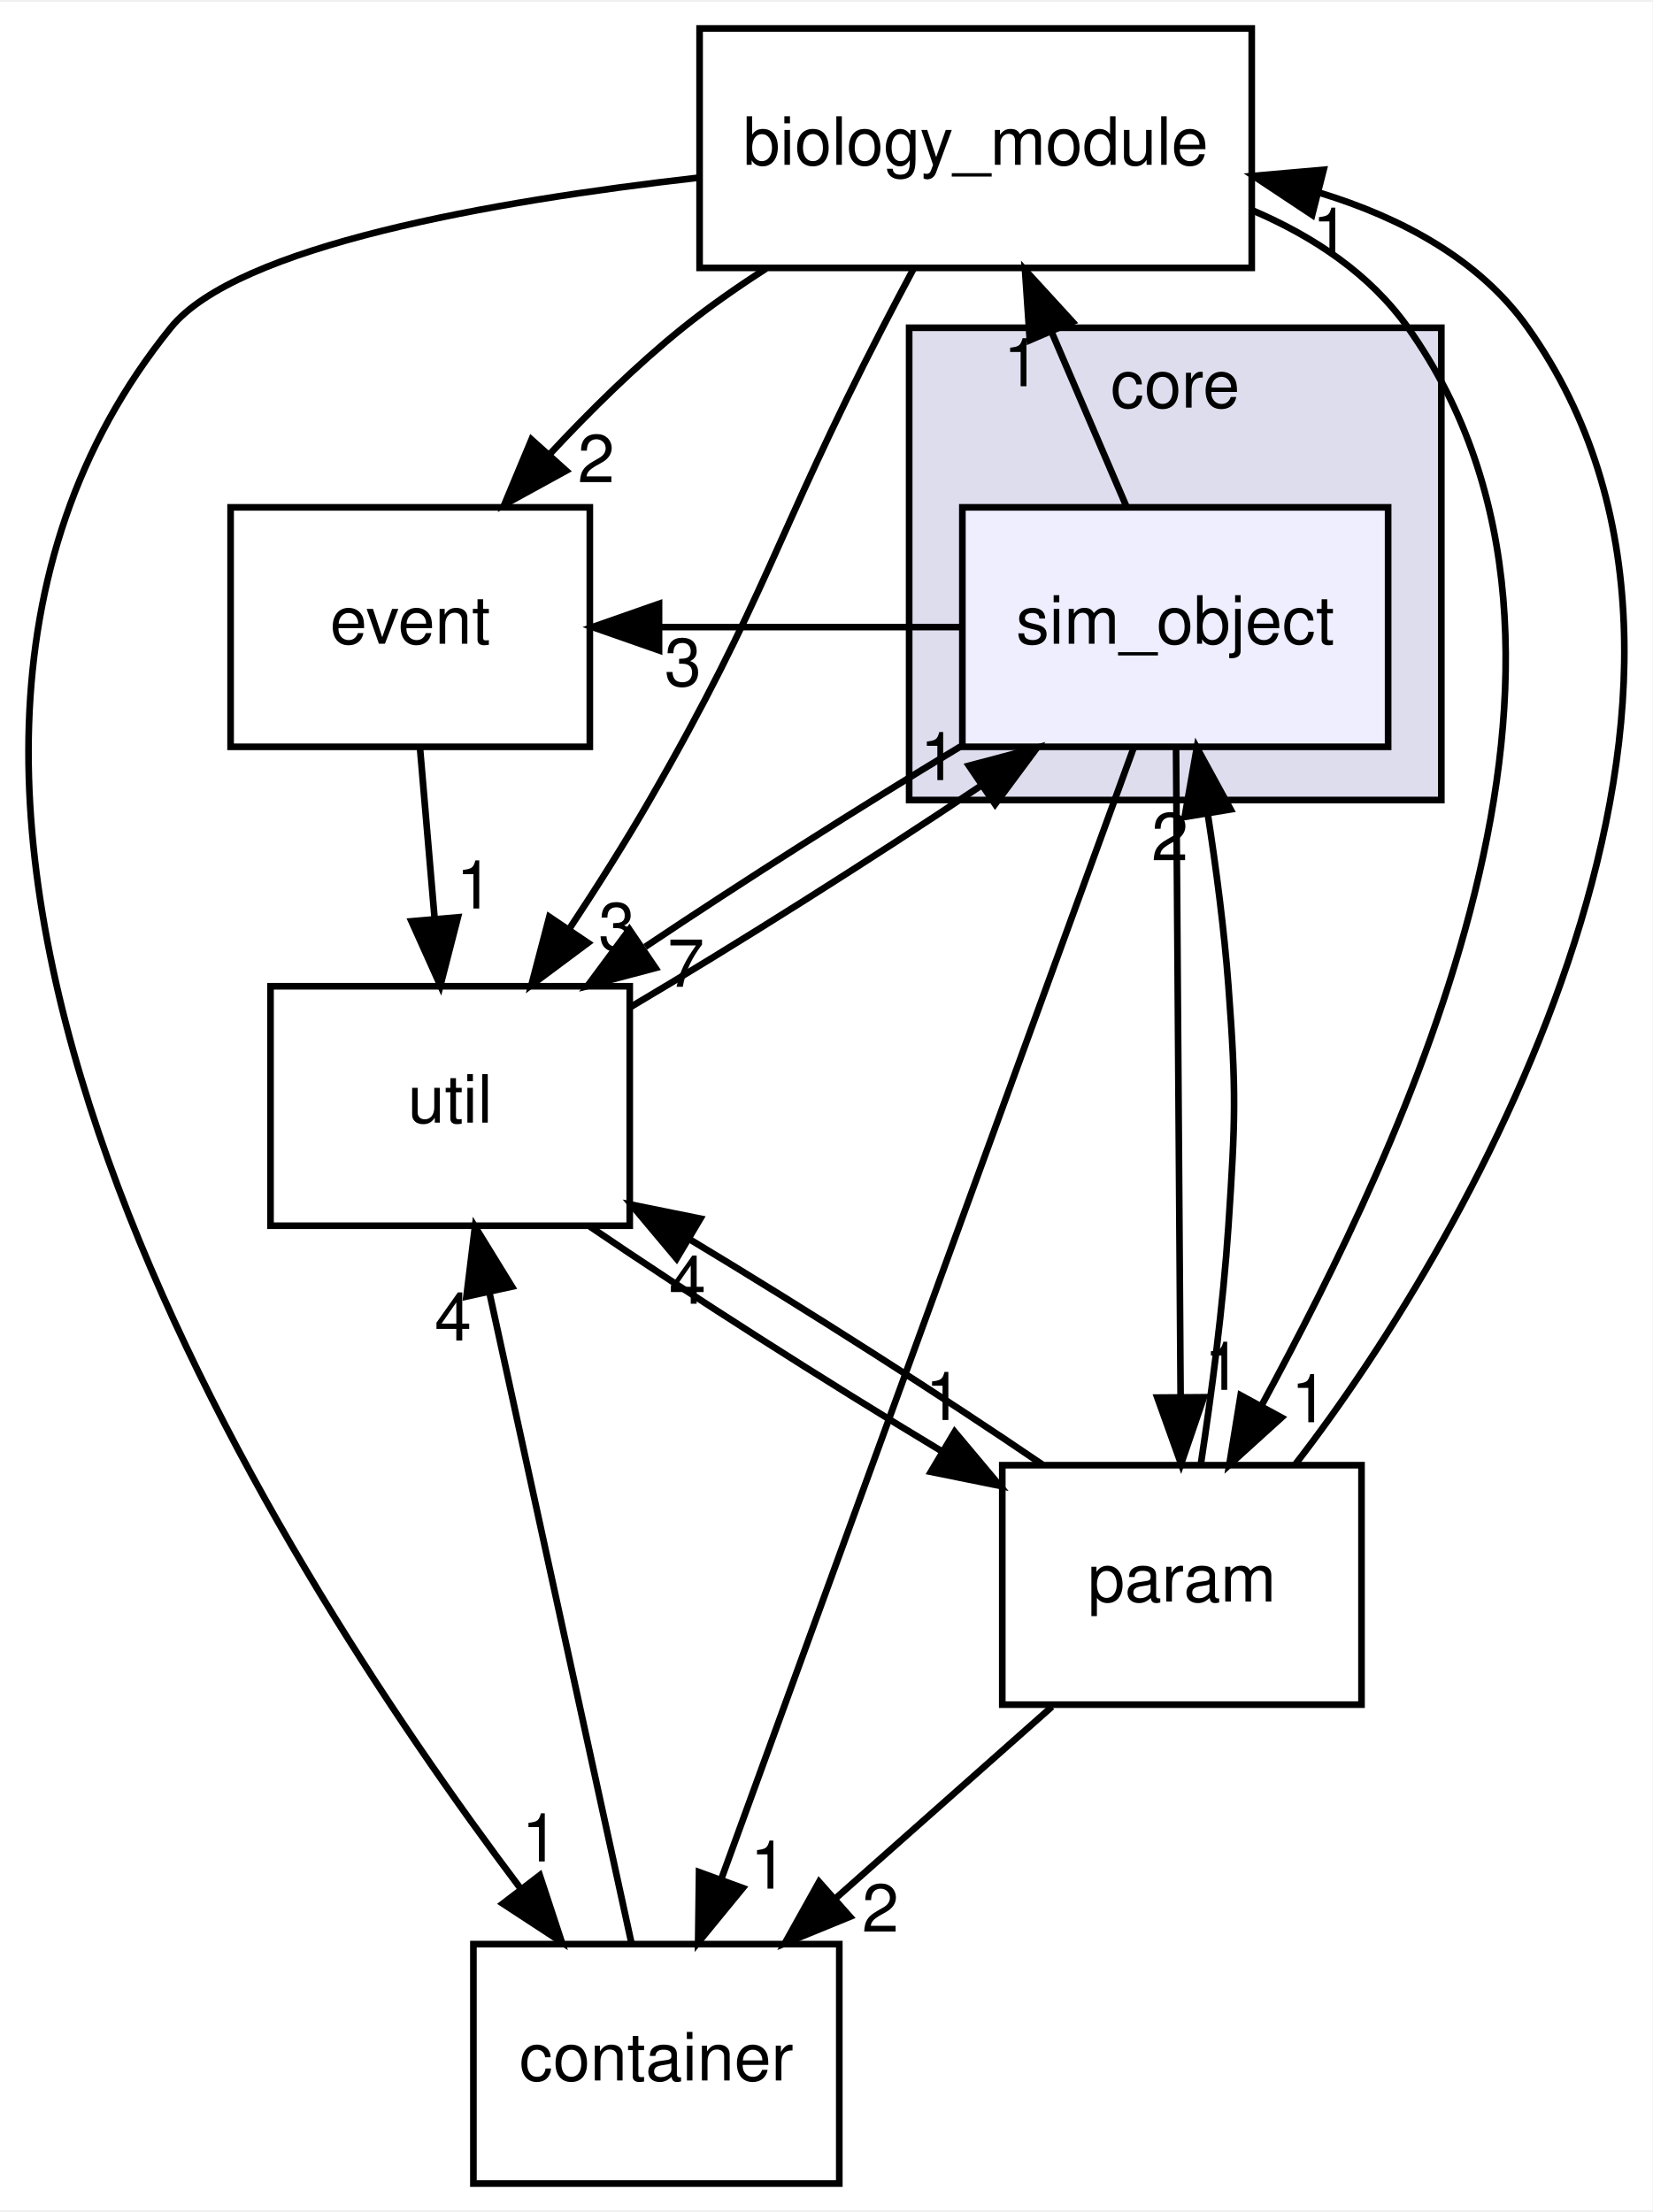
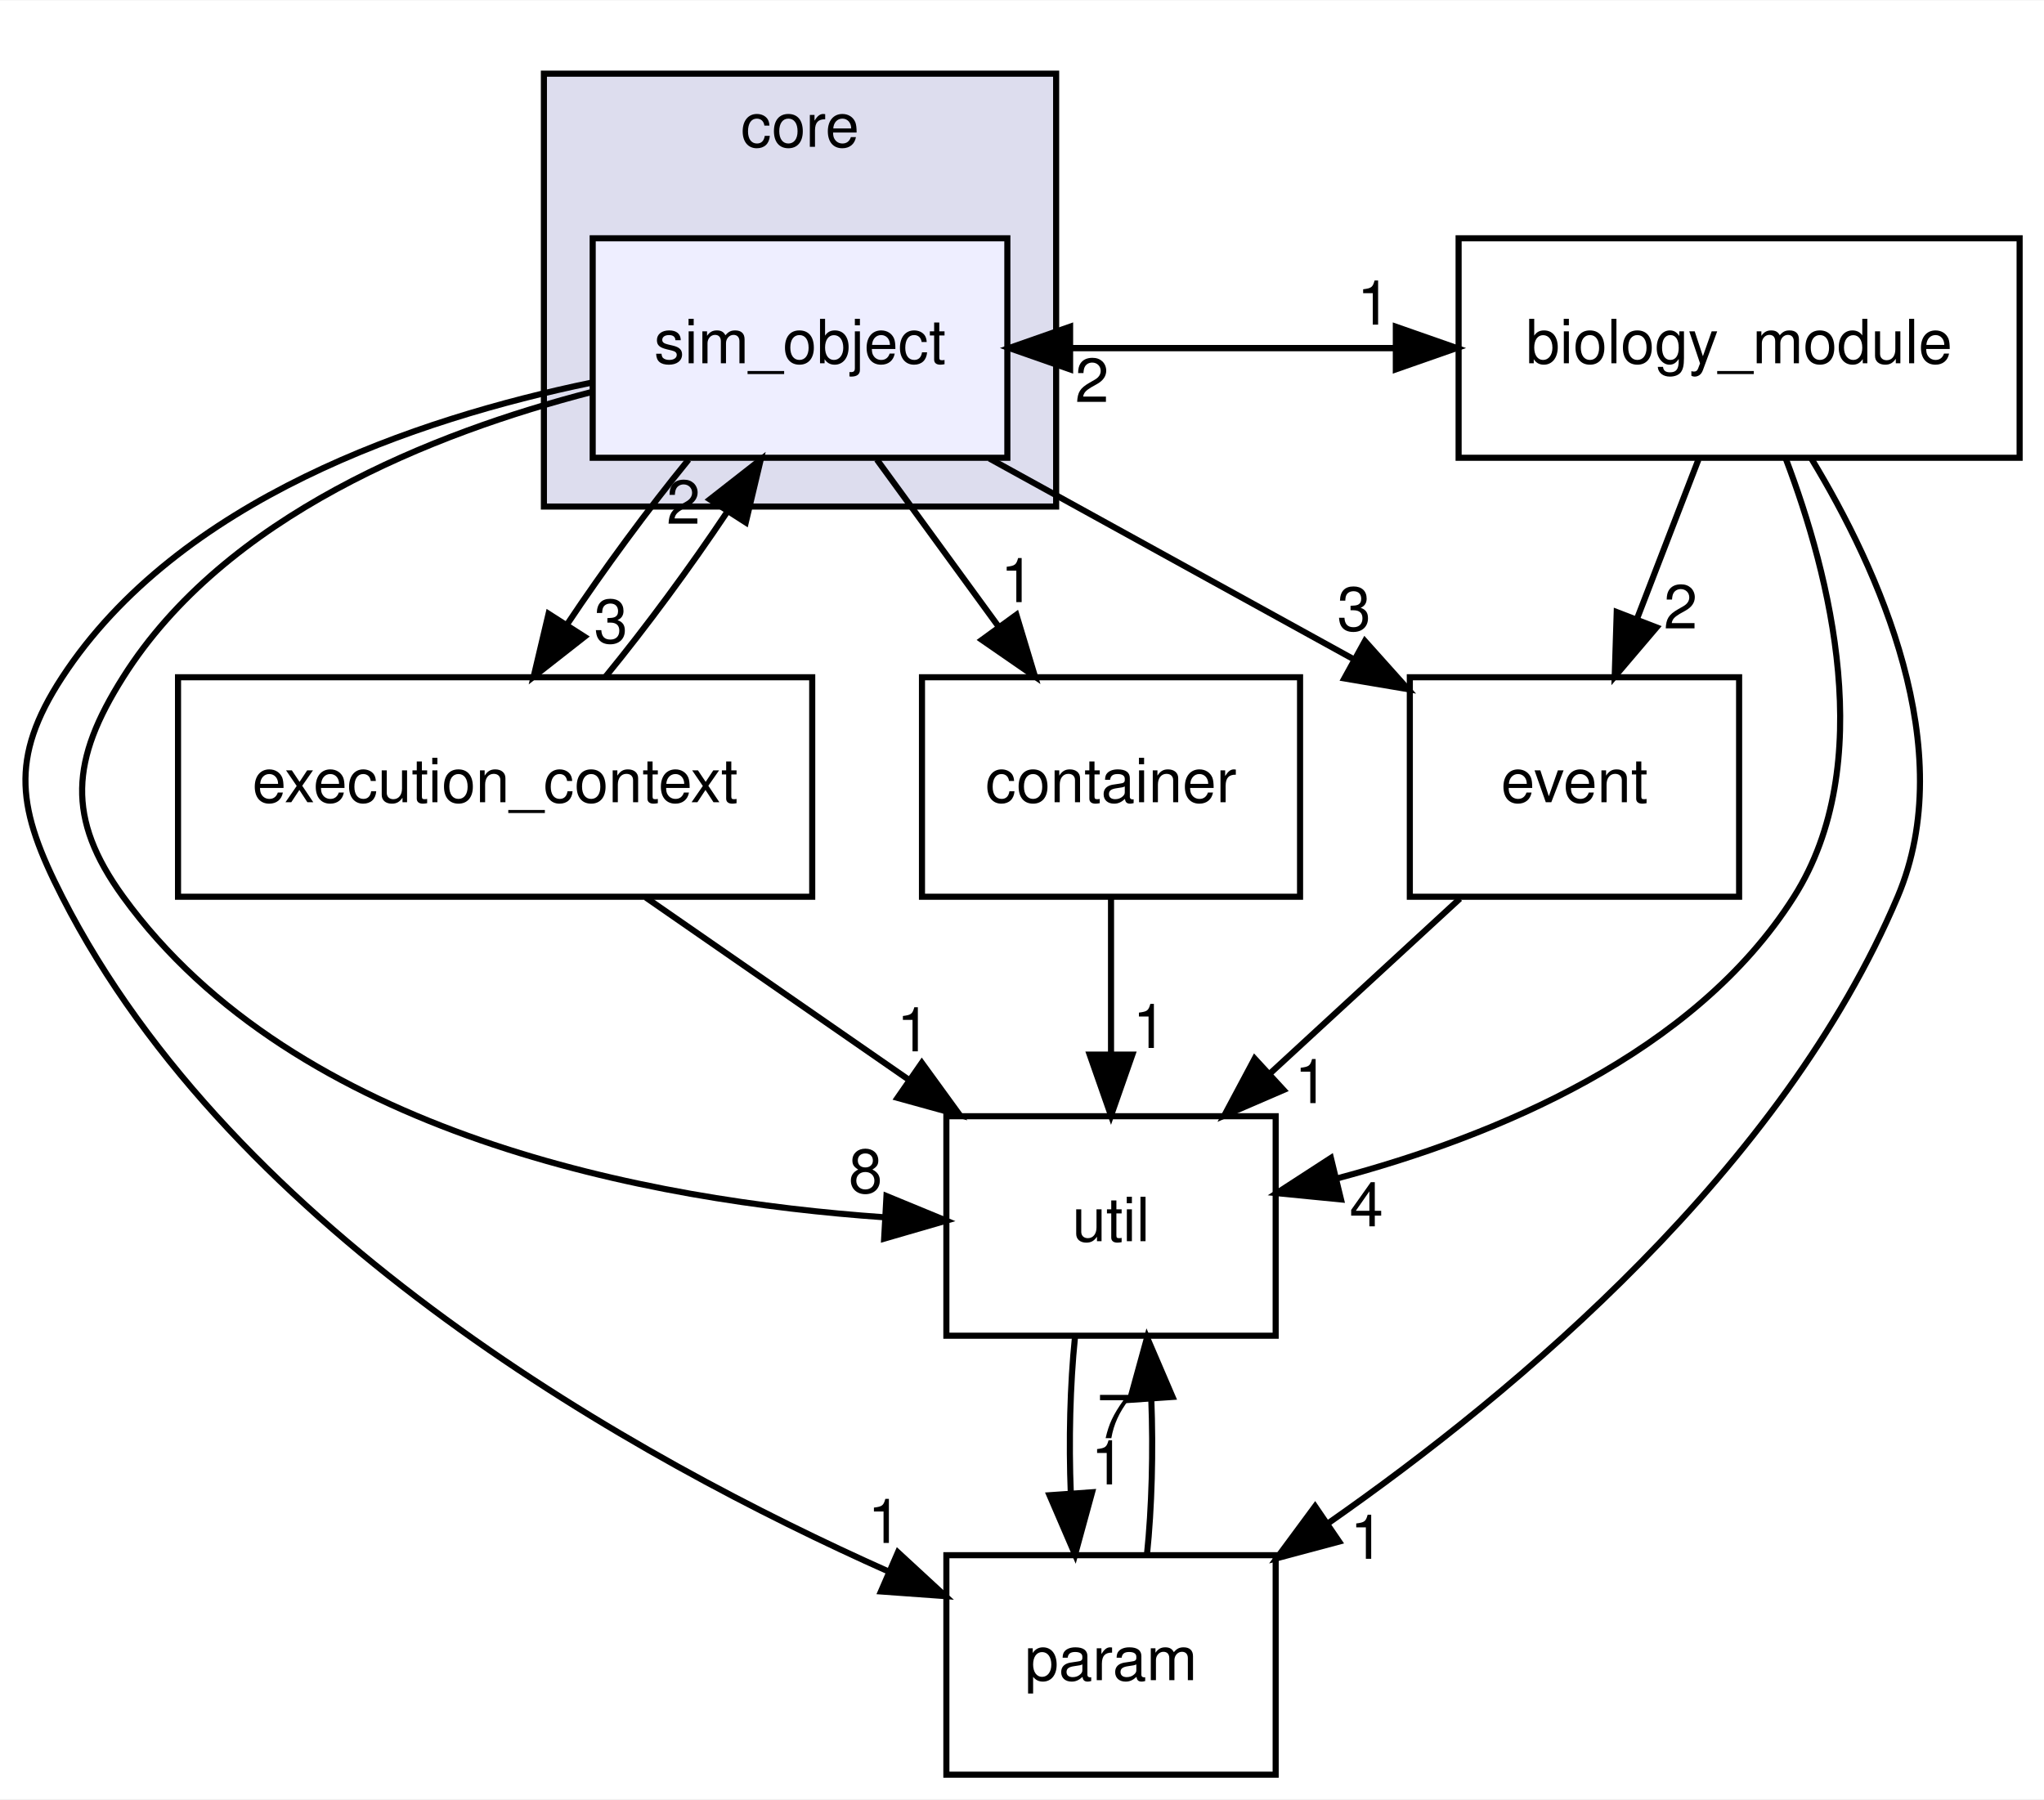
- <svg xmlns="http://www.w3.org/2000/svg" xmlns:xlink="http://www.w3.org/1999/xlink" width="248pt" height="332pt" viewBox="0.00 0.00 248.41 332.00">
-   <g id="graph0" class="graph" transform="scale(1 1) rotate(0) translate(4 328)">
-     <polygon fill="white" stroke="none" points="-4,4 -4,-328 244.406,-328 244.406,4 -4,4" />
+ <svg xmlns="http://www.w3.org/2000/svg" xmlns:xlink="http://www.w3.org/1999/xlink" width="335pt" height="295pt" viewBox="0.00 0.00 335.19 295.00">
+   <g id="graph0" class="graph" transform="scale(1 1) rotate(0) translate(4 291)">
+     <polygon fill="white" stroke="none" points="-4,4 -4,-291 331.193,-291 331.193,4 -4,4" />
    <g id="clust1" class="cluster">
      <g id="a_clust1">
        <a xlink:href="dir_4270bfced15e0e73154b13468c7c9ad9.html" target="_top" xlink:title="core">
-           <polygon fill="#ddddee" stroke="black" points="132.663,-208 132.663,-279 212.663,-279 212.663,-208 132.663,-208" />
-           <text text-anchor="middle" x="172.663" y="-267" font-family="Helvetica,sans-Serif" font-size="10.00">core</text>
+           <polygon fill="#ddddee" stroke="black" points="85.193,-208 85.193,-279 169.193,-279 169.193,-208 85.193,-208" />
+           <text text-anchor="middle" x="127.193" y="-267" font-family="Helvetica,sans-Serif" font-size="10.00">core</text>
        </a>
      </g>
    </g>
    <g id="node1" class="node">
      <g id="a_node1">
        <a xlink:href="dir_8417c195086d4ff6acfc795544c5eeb6.html" target="_top" xlink:title="sim_object">
-           <polygon fill="#eeeeff" stroke="black" points="204.663,-252 140.663,-252 140.663,-216 204.663,-216 204.663,-252" />
-           <text text-anchor="middle" x="172.663" y="-231.5" font-family="Helvetica,sans-Serif" font-size="10.00">sim_object</text>
+           <polygon fill="#eeeeff" stroke="black" points="161.193,-252 93.193,-252 93.193,-216 161.193,-216 161.193,-252" />
+           <text text-anchor="middle" x="127.193" y="-231.5" font-family="Helvetica,sans-Serif" font-size="10.00">sim_object</text>
        </a>
      </g>
    </g>
    <g id="node2" class="node">
      <g id="a_node2">
        <a xlink:href="dir_cc1139eeea87fb0d81a0dc0c64778f26.html" target="_top" xlink:title="biology_module">
-           <polygon fill="none" stroke="black" points="184.163,-324 101.163,-324 101.163,-288 184.163,-288 184.163,-324" />
-           <text text-anchor="middle" x="142.663" y="-303.5" font-family="Helvetica,sans-Serif" font-size="10.00">biology_module</text>
-         </a>
-       </g>
-     </g>
-     <g id="edge7" class="edge">
-       <path fill="none" stroke="black" d="M165.333,-252.104C161.966,-259.96 157.894,-269.462 154.135,-278.232" />
-       <polygon fill="black" stroke="black" points="150.801,-277.126 150.079,-287.697 157.235,-279.884 150.801,-277.126" />
-       <g id="a_edge7-headlabel">
+           <polygon fill="none" stroke="black" points="327.193,-252 235.193,-252 235.193,-216 327.193,-216 327.193,-252" />
+           <text text-anchor="middle" x="281.193" y="-231.5" font-family="Helvetica,sans-Serif" font-size="10.00">biology_module</text>
+         </a>
+       </g>
+     </g>
+     <g id="edge6" class="edge">
+       <path fill="none" stroke="black" d="M161.482,-234C182.608,-234 203.735,-234 224.861,-234" />
+       <polygon fill="black" stroke="black" points="224.899,-237.5 234.899,-234 224.899,-230.5 224.899,-237.5" />
+       <g id="a_edge6-headlabel">
        <a xlink:href="dir_000010_000001.html" target="_top" xlink:title="1">
-           <text text-anchor="middle" x="149.607" y="-270.204" font-family="Helvetica,sans-Serif" font-size="10.00">1</text>
+           <text text-anchor="middle" x="221.304" y="-237.839" font-family="Helvetica,sans-Serif" font-size="10.00">1</text>
        </a>
      </g>
    </g>
    <g id="node3" class="node">
      <g id="a_node3">
        <a xlink:href="dir_459a7c9a427a2877b0db19c6b8d6e89d.html" target="_top" xlink:title="util">
-           <polygon fill="none" stroke="black" points="90.663,-180 36.663,-180 36.663,-144 90.663,-144 90.663,-180" />
-           <text text-anchor="middle" x="63.663" y="-159.5" font-family="Helvetica,sans-Serif" font-size="10.00">util</text>
-         </a>
-       </g>
-     </g>
-     <g id="edge8" class="edge">
-       <path fill="none" stroke="black" d="M140.399,-216.055C125.351,-207.008 107.645,-195.744 92.982,-185.926" />
-       <polygon fill="black" stroke="black" points="94.536,-182.751 84.296,-180.032 90.606,-188.543 94.536,-182.751" />
-       <g id="a_edge8-headlabel">
-         <a xlink:href="dir_000010_000011.html" target="_top" xlink:title="7">
-           <text text-anchor="middle" x="99.105" y="-179.92" font-family="Helvetica,sans-Serif" font-size="10.00">7</text>
+           <polygon fill="none" stroke="black" points="205.193,-108 151.193,-108 151.193,-72 205.193,-72 205.193,-108" />
+           <text text-anchor="middle" x="178.193" y="-87.5" font-family="Helvetica,sans-Serif" font-size="10.00">util</text>
+         </a>
+       </g>
+     </g>
+     <g id="edge7" class="edge">
+       <path fill="none" stroke="black" d="M93.067,-226.798C67.053,-220.086 32.939,-206.552 16.193,-180 7.658,-166.467 6.802,-156.954 16.193,-144 44.533,-104.91 102.554,-94.119 140.91,-91.433" />
+       <polygon fill="black" stroke="black" points="141.371,-94.913 151.166,-90.873 140.99,-87.923 141.371,-94.913" />
+       <g id="a_edge7-headlabel">
+         <a xlink:href="dir_000010_000011.html" target="_top" xlink:title="8">
+           <text text-anchor="middle" x="137.937" y="-95.444" font-family="Helvetica,sans-Serif" font-size="10.00">8</text>
        </a>
      </g>
    </g>
    <g id="node4" class="node">
      <g id="a_node4">
+         <a xlink:href="dir_20e5e21553452583d5c4dd80dd906094.html" target="_top" xlink:title="execution_context">
+           <polygon fill="none" stroke="black" points="129.193,-180 25.193,-180 25.193,-144 129.193,-144 129.193,-180" />
+           <text text-anchor="middle" x="77.193" y="-159.5" font-family="Helvetica,sans-Serif" font-size="10.00">execution_context</text>
+         </a>
+       </g>
+     </g>
+     <g id="edge8" class="edge">
+       <path fill="none" stroke="black" d="M108.918,-215.697C102.266,-207.559 95.01,-197.689 89.017,-188.701" />
+       <polygon fill="black" stroke="black" points="91.854,-186.64 83.515,-180.104 85.958,-190.414 91.854,-186.64" />
+       <g id="a_edge8-headlabel">
+         <a xlink:href="dir_000010_000006.html" target="_top" xlink:title="3">
+           <text text-anchor="middle" x="96.183" y="-185.637" font-family="Helvetica,sans-Serif" font-size="10.00">3</text>
+         </a>
+       </g>
+     </g>
+     <g id="node5" class="node">
+       <g id="a_node5">
        <a xlink:href="dir_1b63f22ff36ffa98be356425464e796a.html" target="_top" xlink:title="container">
-           <polygon fill="none" stroke="black" points="122.163,-36 67.163,-36 67.163,-0 122.163,-0 122.163,-36" />
-           <text text-anchor="middle" x="94.663" y="-15.5" font-family="Helvetica,sans-Serif" font-size="10.00">container</text>
+           <polygon fill="none" stroke="black" points="209.193,-180 147.193,-180 147.193,-144 209.193,-144 209.193,-180" />
+           <text text-anchor="middle" x="178.193" y="-159.5" font-family="Helvetica,sans-Serif" font-size="10.00">container</text>
        </a>
      </g>
    </g>
    <g id="edge9" class="edge">
-       <path fill="none" stroke="black" d="M166.412,-215.849C152.863,-178.675 120.702,-90.439 104.439,-45.82" />
-       <polygon fill="black" stroke="black" points="107.657,-44.429 100.944,-36.233 101.08,-46.826 107.657,-44.429" />
+       <path fill="none" stroke="black" d="M139.8,-215.697C145.791,-207.474 153.07,-197.483 159.672,-188.421" />
+       <polygon fill="black" stroke="black" points="162.672,-190.248 165.731,-180.104 157.014,-186.126 162.672,-190.248" />
      <g id="a_edge9-headlabel">
        <a xlink:href="dir_000010_000002.html" target="_top" xlink:title="1">
-           <text text-anchor="middle" x="111.556" y="-44.334" font-family="Helvetica,sans-Serif" font-size="10.00">1</text>
-         </a>
-       </g>
-     </g>
-     <g id="node5" class="node">
-       <g id="a_node5">
+           <text text-anchor="middle" x="162.85" y="-192.325" font-family="Helvetica,sans-Serif" font-size="10.00">1</text>
+         </a>
+       </g>
+     </g>
+     <g id="node6" class="node">
+       <g id="a_node6">
        <a xlink:href="dir_1505f64a8d203d0c8301996badaaeb61.html" target="_top" xlink:title="event">
-           <polygon fill="none" stroke="black" points="84.663,-252 30.663,-252 30.663,-216 84.663,-216 84.663,-252" />
-           <text text-anchor="middle" x="57.663" y="-231.5" font-family="Helvetica,sans-Serif" font-size="10.00">event</text>
+           <polygon fill="none" stroke="black" points="281.193,-180 227.193,-180 227.193,-144 281.193,-144 281.193,-180" />
+           <text text-anchor="middle" x="254.193" y="-159.5" font-family="Helvetica,sans-Serif" font-size="10.00">event</text>
        </a>
      </g>
    </g>
    <g id="edge10" class="edge">
-       <path fill="none" stroke="black" d="M140.498,-234C125.485,-234 110.472,-234 95.459,-234" />
-       <polygon fill="black" stroke="black" points="95.066,-230.5 85.066,-234 95.066,-237.5 95.066,-230.5" />
+       <path fill="none" stroke="black" d="M158.261,-215.876C176.309,-205.928 199.137,-193.346 217.995,-182.952" />
+       <polygon fill="black" stroke="black" points="219.828,-185.938 226.896,-178.046 216.449,-179.808 219.828,-185.938" />
      <g id="a_edge10-headlabel">
        <a xlink:href="dir_000010_000003.html" target="_top" xlink:title="3">
-           <text text-anchor="middle" x="98.66" y="-225.161" font-family="Helvetica,sans-Serif" font-size="10.00">3</text>
-         </a>
-       </g>
-     </g>
-     <g id="node6" class="node">
-       <g id="a_node6">
+           <text text-anchor="middle" x="218.05" y="-187.66" font-family="Helvetica,sans-Serif" font-size="10.00">3</text>
+         </a>
+       </g>
+     </g>
+     <g id="node7" class="node">
+       <g id="a_node7">
        <a xlink:href="dir_7155ef3ffc36b95c2fce4bd5b1f8d366.html" target="_top" xlink:title="param">
-           <polygon fill="none" stroke="black" points="200.663,-108 146.663,-108 146.663,-72 200.663,-72 200.663,-108" />
-           <text text-anchor="middle" x="173.663" y="-87.5" font-family="Helvetica,sans-Serif" font-size="10.00">param</text>
+           <polygon fill="none" stroke="black" points="205.193,-36 151.193,-36 151.193,-0 205.193,-0 205.193,-36" />
+           <text text-anchor="middle" x="178.193" y="-15.5" font-family="Helvetica,sans-Serif" font-size="10.00">param</text>
        </a>
      </g>
    </g>
    <g id="edge11" class="edge">
-       <path fill="none" stroke="black" d="M172.784,-215.871C172.954,-191.67 173.267,-147.211 173.47,-118.393" />
-       <polygon fill="black" stroke="black" points="176.971,-118.214 173.542,-108.189 169.972,-118.164 176.971,-118.214" />
+       <path fill="none" stroke="black" d="M92.953,-228.312C64.348,-222.392 25.267,-209.178 6.193,-180 -2.562,-166.608 -1.07,-158.257 6.193,-144 34.486,-88.463 100.281,-51.809 141.8,-33.288" />
+       <polygon fill="black" stroke="black" points="143.246,-36.476 151.031,-29.29 140.464,-30.052 143.246,-36.476" />
      <g id="a_edge11-headlabel">
        <a xlink:href="dir_000010_000009.html" target="_top" xlink:title="1">
-           <text text-anchor="middle" x="179.785" y="-119.328" font-family="Helvetica,sans-Serif" font-size="10.00">1</text>
+           <text text-anchor="middle" x="141.076" y="-38.01" font-family="Helvetica,sans-Serif" font-size="10.00">1</text>
+         </a>
+       </g>
+     </g>
+     <g id="edge2" class="edge">
+       <path fill="none" stroke="black" d="M234.899,-234C213.772,-234 192.646,-234 171.52,-234" />
+       <polygon fill="black" stroke="black" points="171.482,-230.5 161.482,-234 171.482,-237.5 171.482,-230.5" />
+       <g id="a_edge2-headlabel">
+         <a xlink:href="dir_000001_000010.html" target="_top" xlink:title="2">
+           <text text-anchor="middle" x="175.077" y="-225.161" font-family="Helvetica,sans-Serif" font-size="10.00">2</text>
        </a>
      </g>
    </g>
    <g id="edge1" class="edge">
-       <path fill="none" stroke="black" d="M133.388,-287.984C131.793,-285 130.167,-281.916 128.663,-279 112.543,-247.729 111.236,-238.478 93.663,-208 90.008,-201.66 85.798,-195.01 81.709,-188.826" />
-       <polygon fill="black" stroke="black" points="84.378,-186.523 75.885,-180.189 78.574,-190.437 84.378,-186.523" />
+       <path fill="none" stroke="black" d="M288.861,-215.811C296.105,-196.737 303.983,-165.782 290.193,-144 273.838,-118.167 241.119,-104.682 215.249,-97.796" />
+       <polygon fill="black" stroke="black" points="215.907,-94.354 205.363,-95.39 214.251,-101.156 215.907,-94.354" />
      <g id="a_edge1-headlabel">
-         <a xlink:href="dir_000001_000011.html" target="_top" xlink:title="3">
-           <text text-anchor="middle" x="88.742" y="-185.416" font-family="Helvetica,sans-Serif" font-size="10.00">3</text>
-         </a>
-       </g>
-     </g>
-     <g id="edge2" class="edge">
-       <path fill="none" stroke="black" d="M100.933,-301.554C70.012,-298.034 31.588,-291.284 21.663,-279 -35.715,-207.983 36.44,-94.563 74.263,-44.344" />
-       <polygon fill="black" stroke="black" points="77.138,-46.346 80.451,-36.283 71.585,-42.084 77.138,-46.346" />
-       <g id="a_edge2-headlabel">
-         <a xlink:href="dir_000001_000002.html" target="_top" xlink:title="1">
-           <text text-anchor="middle" x="77.201" y="-48.427" font-family="Helvetica,sans-Serif" font-size="10.00">1</text>
+         <a xlink:href="dir_000001_000011.html" target="_top" xlink:title="4">
+           <text text-anchor="middle" x="220.071" y="-89.946" font-family="Helvetica,sans-Serif" font-size="10.00">4</text>
        </a>
      </g>
    </g>
    <g id="edge3" class="edge">
-       <path fill="none" stroke="black" d="M111.149,-287.889C106.819,-285.109 102.536,-282.113 98.663,-279 91.645,-273.357 84.702,-266.522 78.58,-259.939" />
-       <polygon fill="black" stroke="black" points="81.103,-257.51 71.815,-252.412 75.897,-262.189 81.103,-257.51" />
+       <path fill="none" stroke="black" d="M274.519,-215.697C271.478,-207.813 267.81,-198.304 264.432,-189.546" />
+       <polygon fill="black" stroke="black" points="267.655,-188.175 260.79,-180.104 261.124,-190.694 267.655,-188.175" />
      <g id="a_edge3-headlabel">
        <a xlink:href="dir_000001_000003.html" target="_top" xlink:title="2">
-           <text text-anchor="middle" x="85.618" y="-255.785" font-family="Helvetica,sans-Serif" font-size="10.00">2</text>
+           <text text-anchor="middle" x="271.597" y="-188.007" font-family="Helvetica,sans-Serif" font-size="10.00">2</text>
        </a>
      </g>
    </g>
    <g id="edge4" class="edge">
-       <path fill="none" stroke="black" d="M184.441,-296.571C193.429,-292.71 201.916,-287.111 207.663,-279 242.729,-229.512 206.638,-155.927 185.724,-117.126" />
-       <polygon fill="black" stroke="black" points="188.639,-115.16 180.786,-108.047 182.489,-118.504 188.639,-115.16" />
+       <path fill="none" stroke="black" d="M293.045,-215.863C304.086,-197.636 317.425,-168.161 307.193,-144 288.352,-99.508 245.067,-63.085 213.826,-41.261" />
+       <polygon fill="black" stroke="black" points="215.6,-38.234 205.364,-35.498 211.659,-44.02 215.6,-38.234" />
      <g id="a_edge4-headlabel">
        <a xlink:href="dir_000001_000009.html" target="_top" xlink:title="1">
-           <text text-anchor="middle" x="192.85" y="-114.461" font-family="Helvetica,sans-Serif" font-size="10.00">1</text>
+           <text text-anchor="middle" x="220.169" y="-35.411" font-family="Helvetica,sans-Serif" font-size="10.00">1</text>
        </a>
      </g>
    </g>
    <g id="edge5" class="edge">
-       <path fill="none" stroke="black" d="M90.812,-176.895C106.801,-186.345 126.906,-199.07 143.252,-210.012" />
-       <polygon fill="black" stroke="black" points="141.655,-213.159 151.896,-215.876 145.585,-207.366 141.655,-213.159" />
+       <path fill="none" stroke="black" d="M172.277,-71.697C171.482,-63.983 171.255,-54.712 171.598,-46.112" />
+       <polygon fill="black" stroke="black" points="175.091,-46.324 172.298,-36.104 168.108,-45.836 175.091,-46.324" />
      <g id="a_edge5-headlabel">
-         <a xlink:href="dir_000011_000010.html" target="_top" xlink:title="1">
-           <text text-anchor="middle" x="137.087" y="-210.991" font-family="Helvetica,sans-Serif" font-size="10.00">1</text>
-         </a>
-       </g>
-     </g>
-     <g id="edge6" class="edge">
-       <path fill="none" stroke="black" d="M84.675,-143.876C99.64,-133.674 119.96,-120.701 137.463,-110.159" />
-       <polygon fill="black" stroke="black" points="139.509,-113.014 146.315,-104.895 135.931,-106.998 139.509,-113.014" />
-       <g id="a_edge6-headlabel">
        <a xlink:href="dir_000011_000009.html" target="_top" xlink:title="1">
-           <text text-anchor="middle" x="137.87" y="-114.792" font-family="Helvetica,sans-Serif" font-size="10.00">1</text>
+           <text text-anchor="middle" x="177.673" y="-47.608" font-family="Helvetica,sans-Serif" font-size="10.00">1</text>
+         </a>
+       </g>
+     </g>
+     <g id="edge13" class="edge">
+       <path fill="none" stroke="black" d="M95.305,-180.104C101.948,-188.214 109.209,-198.076 115.222,-207.078" />
+       <polygon fill="black" stroke="black" points="112.404,-209.169 120.749,-215.697 118.296,-205.39 112.404,-209.169" />
+       <g id="a_edge13-headlabel">
+         <a xlink:href="dir_000006_000010.html" target="_top" xlink:title="2">
+           <text text-anchor="middle" x="108.074" y="-205.176" font-family="Helvetica,sans-Serif" font-size="10.00">2</text>
        </a>
      </g>
    </g>
    <g id="edge12" class="edge">
-       <path fill="none" stroke="black" d="M90.911,-36.189C85.597,-60.531 75.827,-105.28 69.545,-134.059" />
-       <polygon fill="black" stroke="black" points="66.116,-133.355 67.403,-143.871 72.955,-134.848 66.116,-133.355" />
+       <path fill="none" stroke="black" d="M101.9,-143.876C114.862,-134.893 130.921,-123.763 144.958,-114.034" />
+       <polygon fill="black" stroke="black" points="147.165,-116.763 153.391,-108.19 143.178,-111.009 147.165,-116.763" />
      <g id="a_edge12-headlabel">
-         <a xlink:href="dir_000002_000011.html" target="_top" xlink:title="4">
-           <text text-anchor="middle" x="64.109" y="-126.738" font-family="Helvetica,sans-Serif" font-size="10.00">4</text>
-         </a>
-       </g>
-     </g>
-     <g id="edge13" class="edge">
-       <path fill="none" stroke="black" d="M59.146,-215.697C59.807,-207.983 60.602,-198.712 61.339,-190.112" />
-       <polygon fill="black" stroke="black" points="64.83,-190.367 62.197,-180.104 57.856,-189.769 64.83,-190.367" />
-       <g id="a_edge13-headlabel">
+         <a xlink:href="dir_000006_000011.html" target="_top" xlink:title="1">
+           <text text-anchor="middle" x="145.828" y="-118.644" font-family="Helvetica,sans-Serif" font-size="10.00">1</text>
+         </a>
+       </g>
+     </g>
+     <g id="edge14" class="edge">
+       <path fill="none" stroke="black" d="M178.193,-143.697C178.193,-135.983 178.193,-126.712 178.193,-118.112" />
+       <polygon fill="black" stroke="black" points="181.693,-118.104 178.193,-108.104 174.693,-118.104 181.693,-118.104" />
+       <g id="a_edge14-headlabel">
+         <a xlink:href="dir_000002_000011.html" target="_top" xlink:title="1">
+           <text text-anchor="middle" x="184.532" y="-119.199" font-family="Helvetica,sans-Serif" font-size="10.00">1</text>
+         </a>
+       </g>
+     </g>
+     <g id="edge15" class="edge">
+       <path fill="none" stroke="black" d="M235.407,-143.697C226.019,-135.05 214.509,-124.449 204.28,-115.027" />
+       <polygon fill="black" stroke="black" points="206.49,-112.305 196.763,-108.104 201.748,-117.454 206.49,-112.305" />
+       <g id="a_edge15-headlabel">
        <a xlink:href="dir_000003_000011.html" target="_top" xlink:title="1">
-           <text text-anchor="middle" x="67.352" y="-191.691" font-family="Helvetica,sans-Serif" font-size="10.00">1</text>
+           <text text-anchor="middle" x="211.058" y="-110.152" font-family="Helvetica,sans-Serif" font-size="10.00">1</text>
        </a>
      </g>
    </g>
    <g id="edge16" class="edge">
-       <path fill="none" stroke="black" d="M176.506,-108.129C178.079,-118.481 179.872,-131.96 180.663,-144 181.713,-159.966 181.861,-164.045 180.663,-180 180.027,-188.482 178.825,-197.664 177.542,-205.964" />
-       <polygon fill="black" stroke="black" points="174.08,-205.453 175.911,-215.888 180.987,-206.588 174.08,-205.453" />
+       <path fill="none" stroke="black" d="M184.088,-36.104C184.894,-43.791 185.13,-53.054 184.797,-61.665" />
+       <polygon fill="black" stroke="black" points="181.302,-61.48 184.109,-71.697 188.285,-61.96 181.302,-61.48" />
      <g id="a_edge16-headlabel">
-         <a xlink:href="dir_000009_000010.html" target="_top" xlink:title="2">
-           <text text-anchor="middle" x="171.861" y="-198.945" font-family="Helvetica,sans-Serif" font-size="10.00">2</text>
-         </a>
-       </g>
-     </g>
-     <g id="edge14" class="edge">
-       <path fill="none" stroke="black" d="M190.646,-108.047C218.01,-143.281 263.701,-225.319 225.663,-279 218.395,-289.257 206.745,-295.498 194.397,-299.285" />
-       <polygon fill="black" stroke="black" points="193.243,-295.967 184.415,-301.826 194.969,-302.751 193.243,-295.967" />
-       <g id="a_edge14-headlabel">
-         <a xlink:href="dir_000009_000001.html" target="_top" xlink:title="1">
-           <text text-anchor="middle" x="196.026" y="-289.829" font-family="Helvetica,sans-Serif" font-size="10.00">1</text>
-         </a>
-       </g>
-     </g>
-     <g id="edge15" class="edge">
-       <path fill="none" stroke="black" d="M152.805,-108.019C137.804,-118.252 117.368,-131.3 99.788,-141.886" />
-       <polygon fill="black" stroke="black" points="97.707,-139.052 90.899,-147.17 101.284,-145.069 97.707,-139.052" />
-       <g id="a_edge15-headlabel">
-         <a xlink:href="dir_000009_000011.html" target="_top" xlink:title="4">
-           <text text-anchor="middle" x="99.346" y="-132.275" font-family="Helvetica,sans-Serif" font-size="10.00">4</text>
-         </a>
-       </g>
-     </g>
-     <g id="edge17" class="edge">
-       <path fill="none" stroke="black" d="M154.135,-71.697C144.281,-62.965 132.177,-52.24 121.467,-42.75" />
-       <polygon fill="black" stroke="black" points="123.772,-40.117 113.967,-36.104 119.13,-45.356 123.772,-40.117" />
-       <g id="a_edge17-headlabel">
-         <a xlink:href="dir_000009_000002.html" target="_top" xlink:title="2">
-           <text text-anchor="middle" x="128.346" y="-37.876" font-family="Helvetica,sans-Serif" font-size="10.00">2</text>
+         <a xlink:href="dir_000009_000011.html" target="_top" xlink:title="7">
+           <text text-anchor="middle" x="178.715" y="-55.2" font-family="Helvetica,sans-Serif" font-size="10.00">7</text>
        </a>
      </g>
    </g>
  </g>
</svg>
